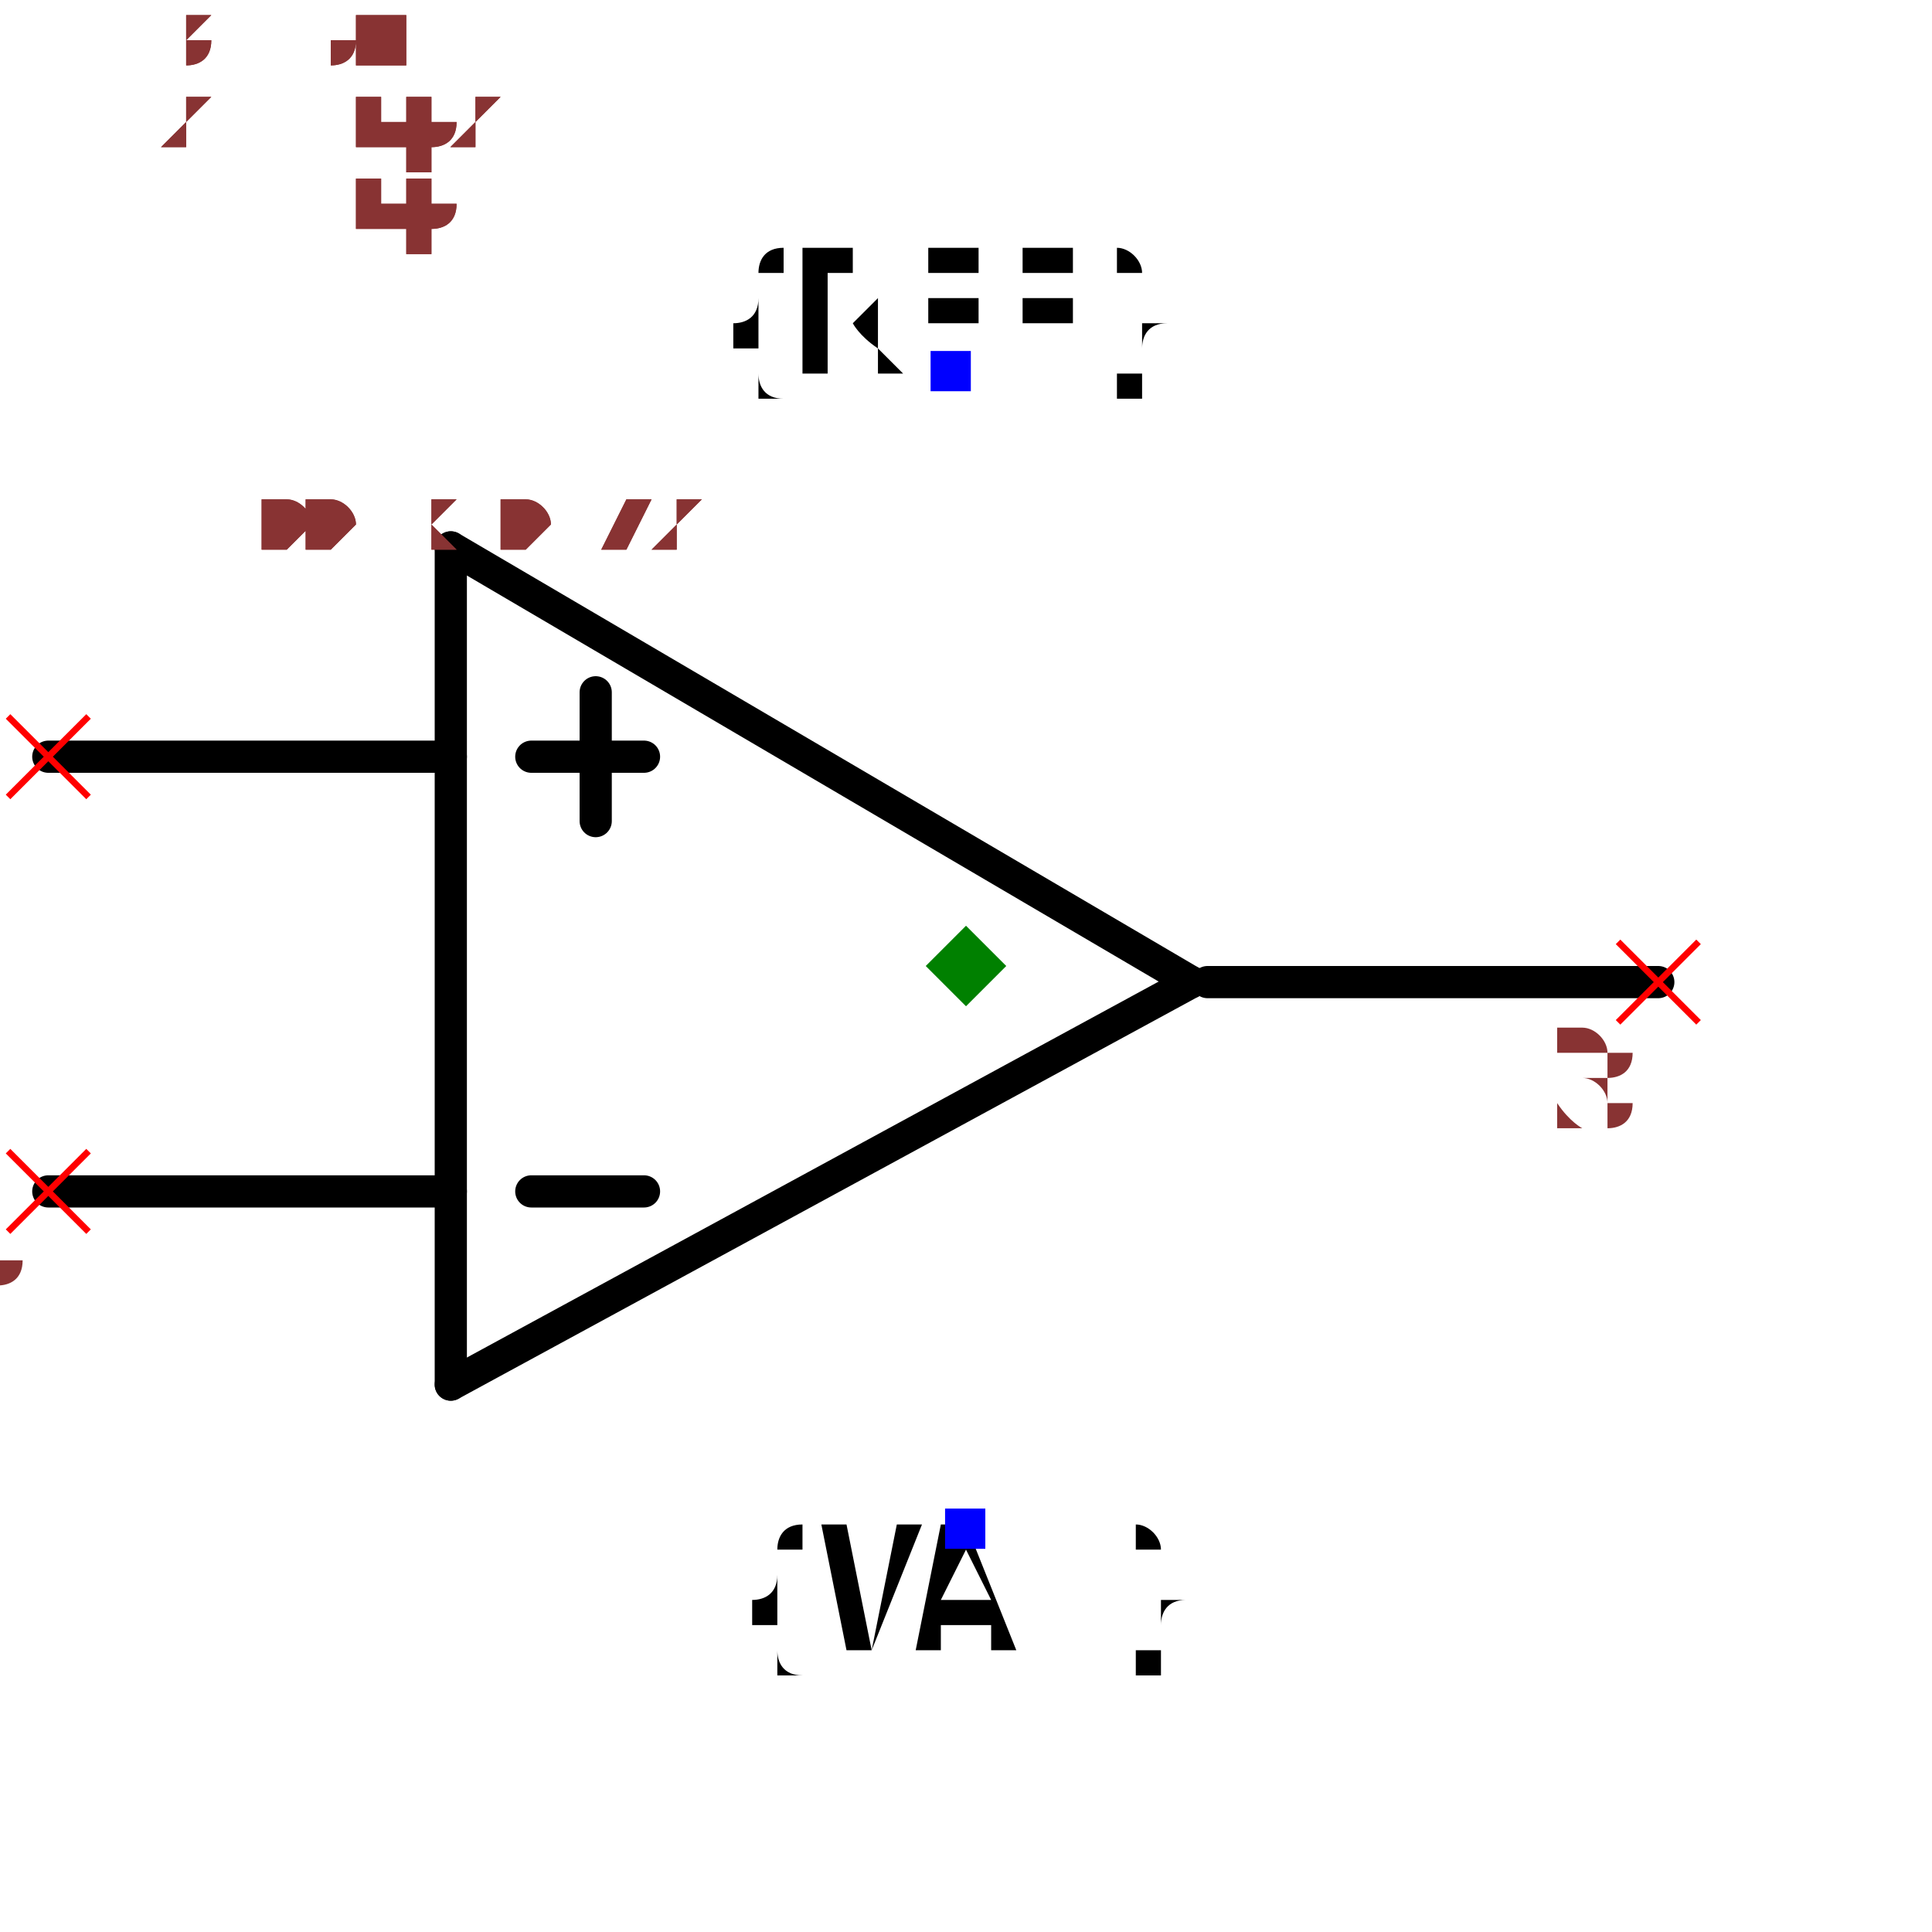
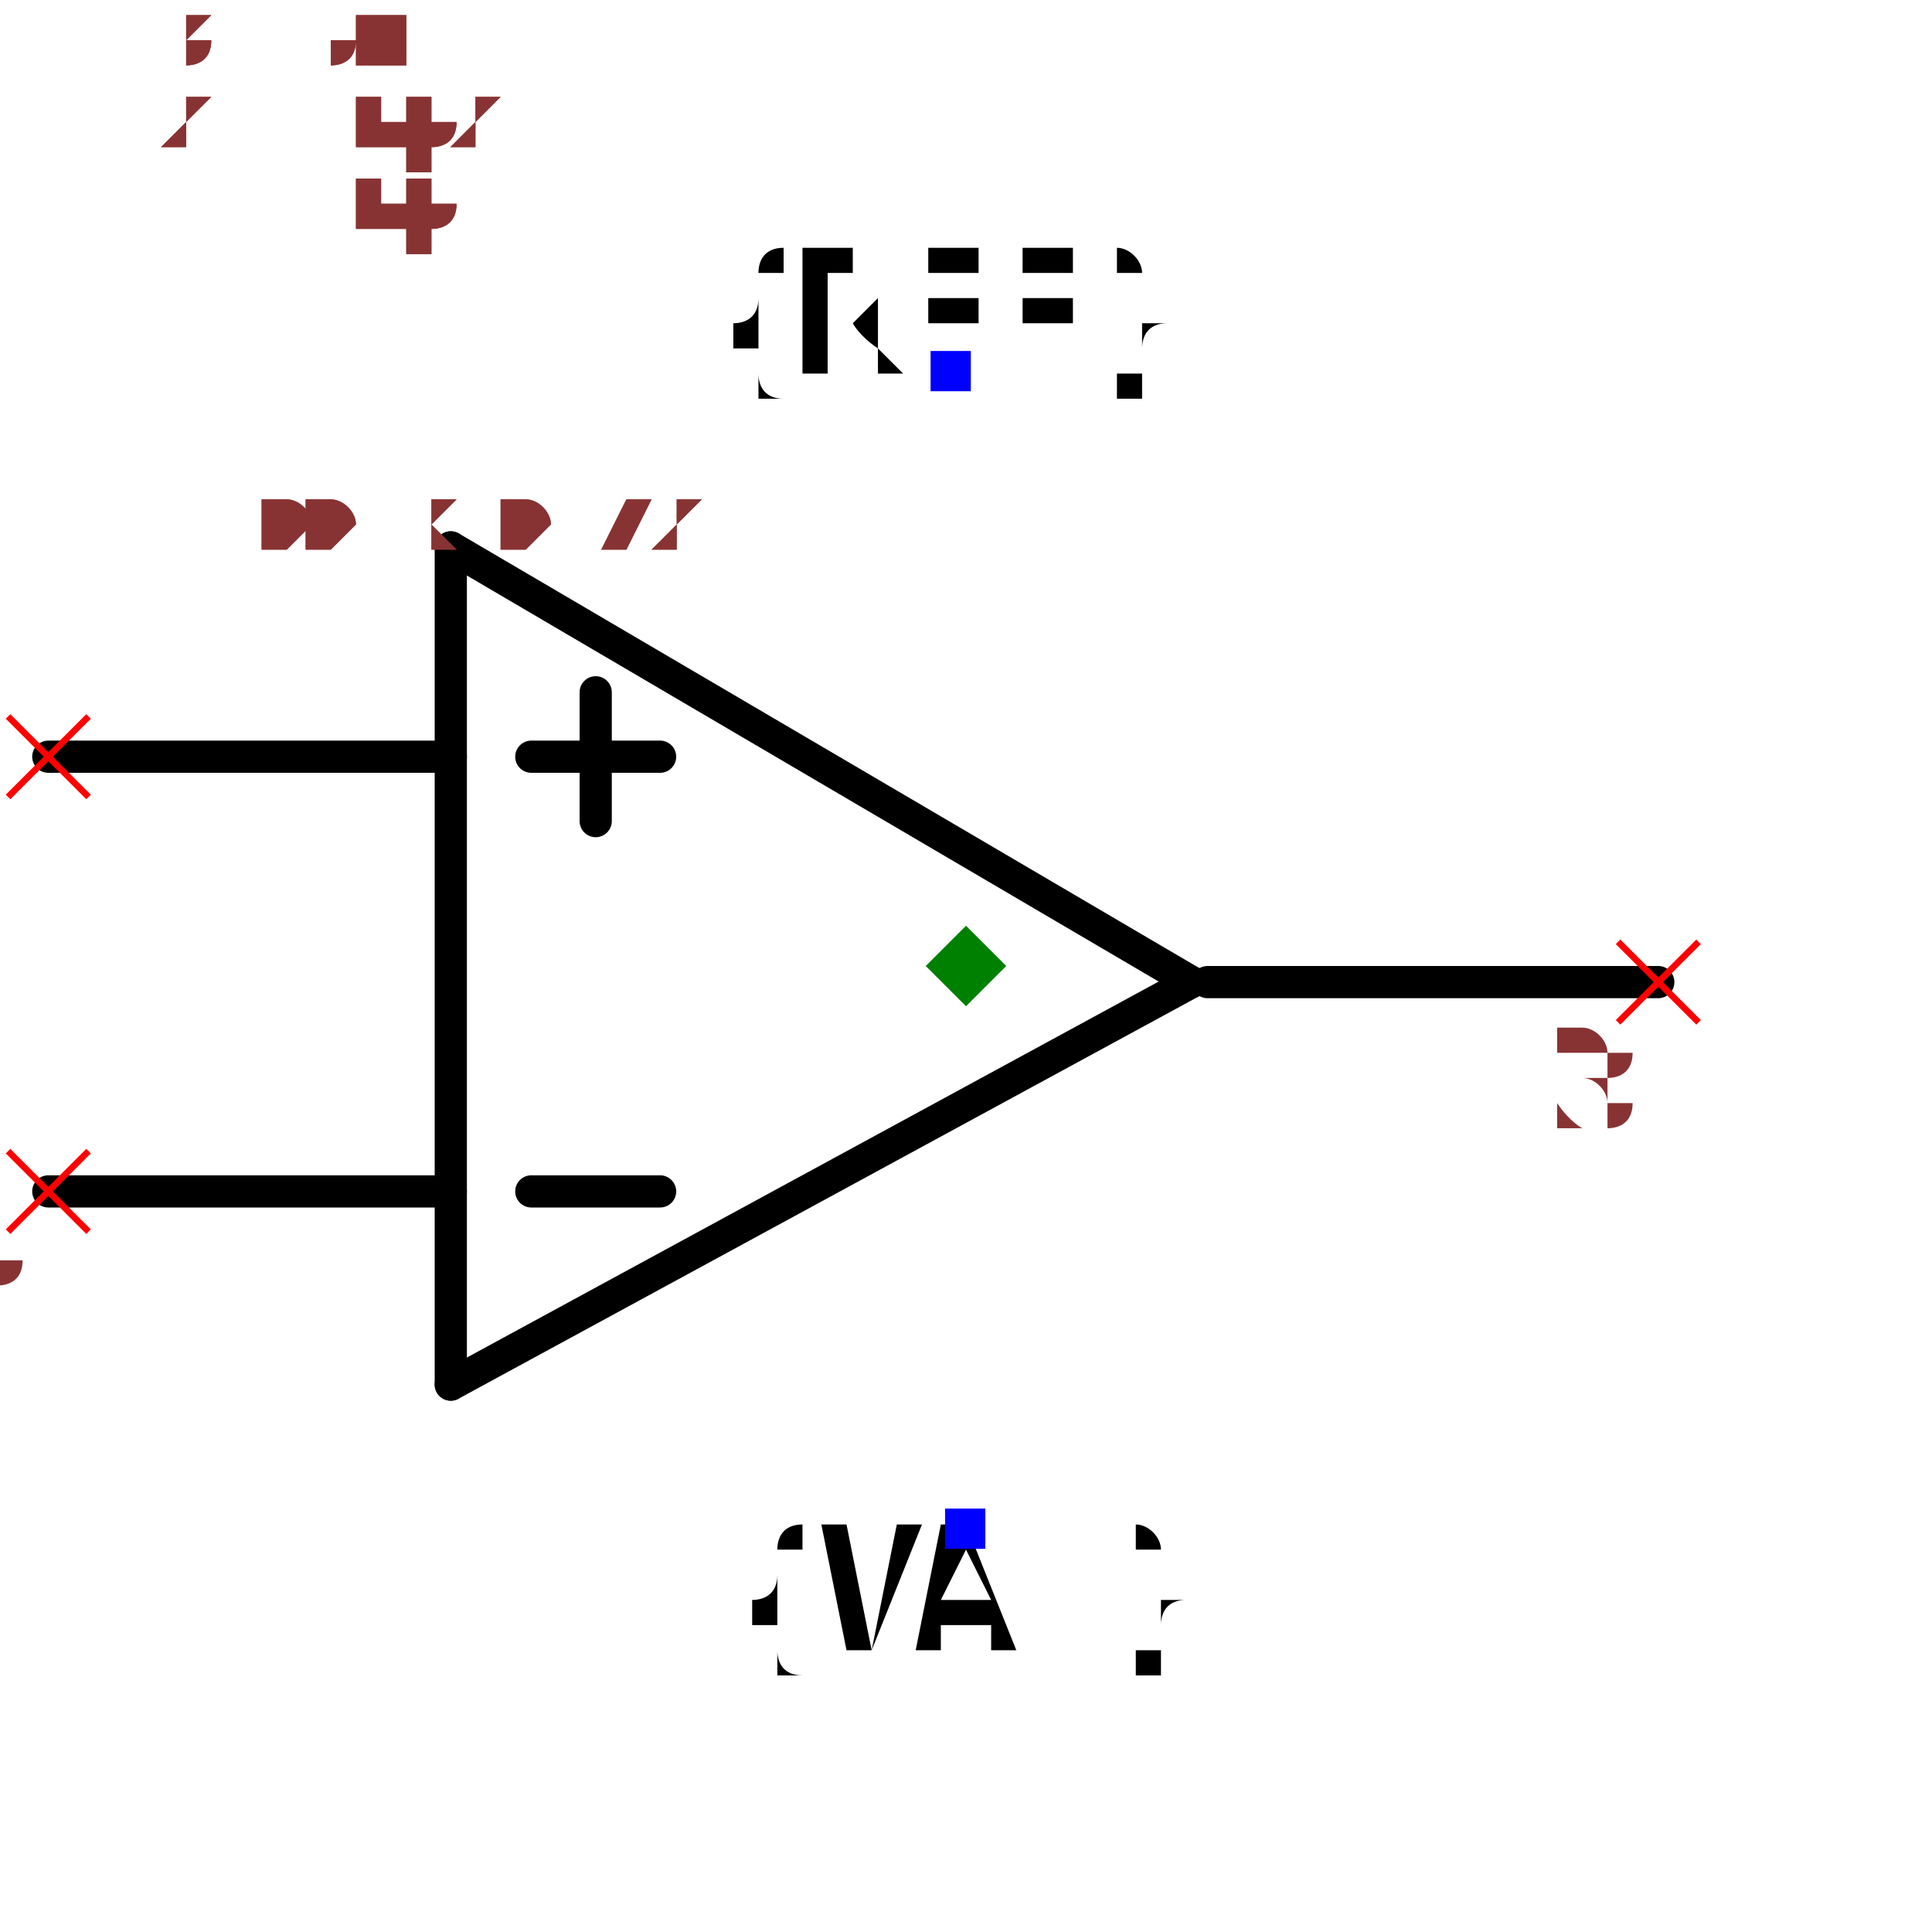
<svg xmlns="http://www.w3.org/2000/svg" width="150" height="150" viewBox="-0.6 -0.482 1.2 0.864">
  <path d="M0.14,-0.04 L-0.32,0.21" fill="none" stroke="black" stroke-width="0.02" stroke-linecap="round" stroke-linejoin="round" />
  <path d="M-0.32,-0.31 L0.14,-0.04" fill="none" stroke="black" stroke-width="0.02" stroke-linecap="round" stroke-linejoin="round" />
  <path d="M-0.32,0.21 L-0.32,-0.31" fill="none" stroke="black" stroke-width="0.02" stroke-linecap="round" stroke-linejoin="round" />
  <path d="M-0.32,-0.18 L-0.57,-0.18" fill="none" stroke="black" stroke-width="0.02" stroke-linecap="round" stroke-linejoin="round" />
  <path d="M-0.32,0.09 L-0.57,0.09" fill="none" stroke="black" stroke-width="0.02" stroke-linecap="round" stroke-linejoin="round" />
  <path d="M0.43,-0.04 L0.15,-0.04" fill="none" stroke="black" stroke-width="0.02" stroke-linecap="round" stroke-linejoin="round" />
-   <path d="M-0.2,0.09 L-0.27,0.09" fill="black" stroke="black" stroke-width="0.02" stroke-linecap="round" stroke-linejoin="round" />
-   <path d="M-0.2,-0.18 L-0.27,-0.18" fill="black" stroke="black" stroke-width="0.02" stroke-linecap="round" stroke-linejoin="round" />
+   <path d="M-0.19,0.09 L-0.27,0.09" fill="black" stroke="black" stroke-width="0.02" stroke-linecap="round" stroke-linejoin="round" />
+   <path d="M-0.19,-0.18 L-0.27,-0.18" fill="black" stroke="black" stroke-width="0.02" stroke-linecap="round" stroke-linejoin="round" />
  <path d="M-0.23,-0.14 L-0.23,-0.22" fill="black" stroke="black" stroke-width="0.02" stroke-linecap="round" stroke-linejoin="round" />
  <text x="-0.01" y="-0.42" dx="0" dy="0" text-anchor="middle" style="font: 0.1px monospace; fill: black">{REF}</text>
  <rect x="-0.022" y="-0.432" width="0.025" height="0.025" fill="blue" />
  <text x="0" y="0.3" dx="0" dy="0.075" text-anchor="middle" style="font: 0.1px monospace; fill: black">{VAL}</text>
  <rect x="-0.013" y="0.287" width="0.025" height="0.025" fill="blue" />
  <line x1="-0.595" y1="-0.205" x2="-0.545" y2="-0.155" stroke="red" stroke-width="0.004" />
  <line x1="-0.595" y1="-0.155" x2="-0.545" y2="-0.205" stroke="red" stroke-width="0.004" />
  <text x="-0.61" y="-0.09" text-anchor="middle" style="font: 0.08px monospace; fill: #833;">1</text>
  <line x1="-0.595" y1="0.065" x2="-0.545" y2="0.115" stroke="red" stroke-width="0.004" />
  <line x1="-0.595" y1="0.115" x2="-0.545" y2="0.065" stroke="red" stroke-width="0.004" />
  <text x="-0.61" y="0.18" text-anchor="middle" style="font: 0.08px monospace; fill: #833;">2</text>
  <line x1="0.405" y1="-0.065" x2="0.455" y2="-0.015" stroke="red" stroke-width="0.004" />
  <line x1="0.405" y1="-0.015" x2="0.455" y2="-0.065" stroke="red" stroke-width="0.004" />
  <text x="0.39" y="0.05" text-anchor="middle" style="font: 0.08px monospace; fill: #833;">3</text>
  <path d="M 0 -0.075 L 0.025 -0.05 L 0 -0.025 L -0.025 -0.05 Z" fill="green" />
  <text x="-0.5" y="-0.31" style="font: 0.05px monospace; fill: #833;">1.00 x 0.72</text>
  <text x="-0.5" y="-0.36" dy="-0.15" style="font: 0.05px monospace; fill: #833;">1 [inp1]</text>
  <text x="-0.5" y="-0.41" dy="-0.15" style="font: 0.05px monospace; fill: #833;">2 [inp2]</text>
  <text x="-0.5" y="-0.46" dy="-0.15" style="font: 0.05px monospace; fill: #833;">3 [out]</text>
  <text x="-0.5" y="-0.31" style="font: 0.05px monospace; fill: #833;">1.00 x 0.72</text>
  <text x="-0.5" y="-0.36" dy="-0.15" style="font: 0.05px monospace; fill: #833;">1 [inp1]</text>
  <text x="-0.5" y="-0.41" dy="-0.15" style="font: 0.05px monospace; fill: #833;">2 [inp2]</text>
  <text x="-0.5" y="-0.46" dy="-0.15" style="font: 0.05px monospace; fill: #833;">3 [out]</text>
</svg>
